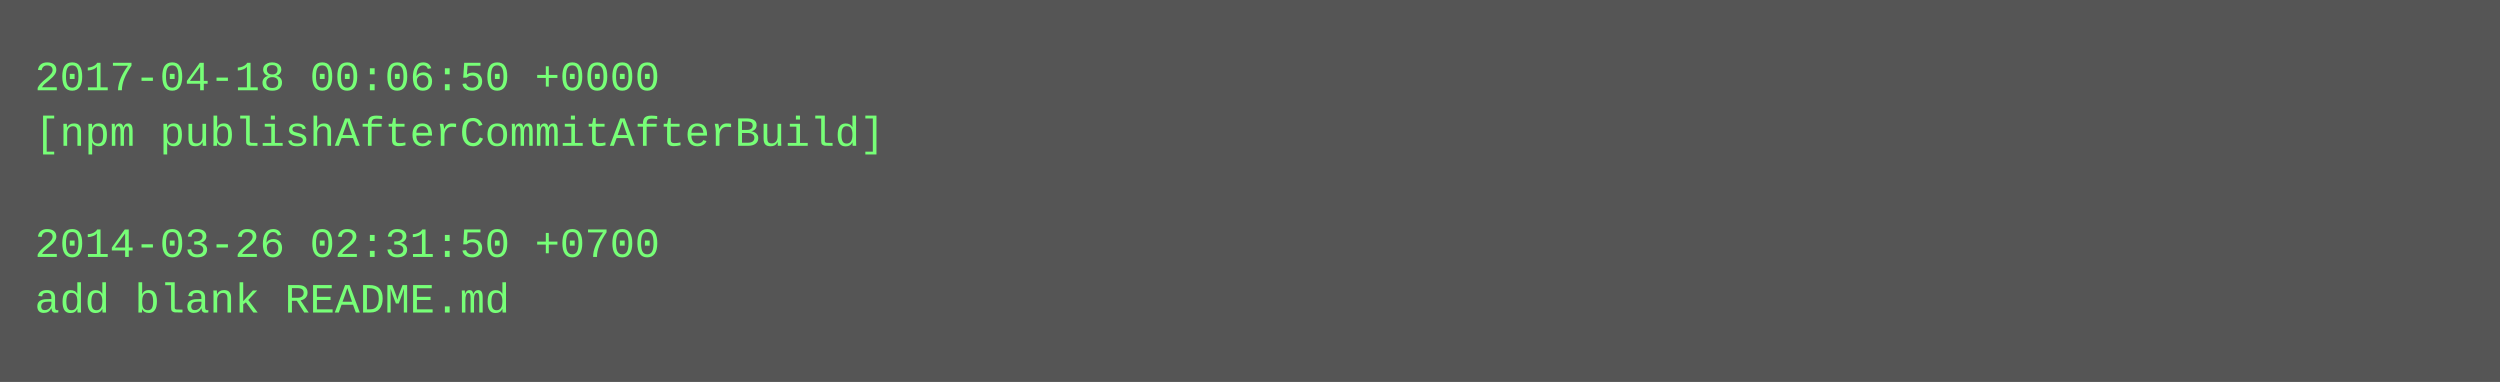
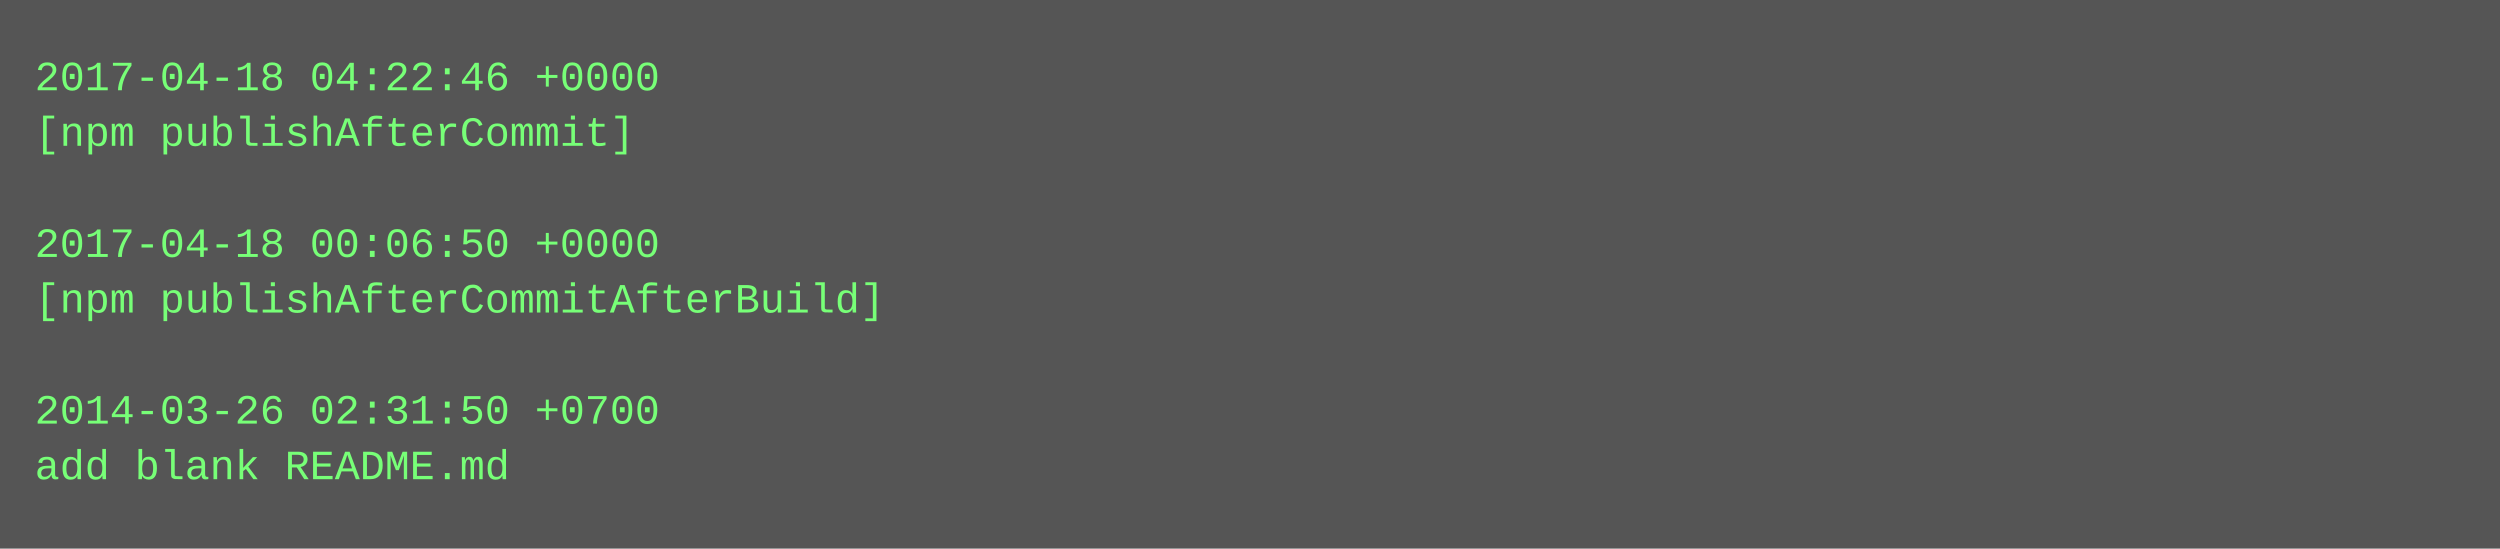
- <svg xmlns="http://www.w3.org/2000/svg" height="110" width="720">
-   <rect height="110" fill="#555" width="720" />
+ <svg xmlns="http://www.w3.org/2000/svg" height="158" width="720">
+   <rect height="158" fill="#555" width="720" />
  <text fill="#7f7" font-family="Courier New" font-size="12" xml:space="preserve">
-     <tspan x="10" y="26">2017-04-18 00:06:50 +0000</tspan>
-     <tspan x="10" y="42">[npm publishAfterCommitAfterBuild]</tspan>
+     <tspan x="10" y="26">2017-04-18 04:22:46 +0000</tspan>
+     <tspan x="10" y="42">[npm publishAfterCommit]</tspan>
    <tspan x="10" y="58" />
-     <tspan x="10" y="74">2014-03-26 02:31:50 +0700</tspan>
-     <tspan x="10" y="90">add blank README.md</tspan>
+     <tspan x="10" y="74">2017-04-18 00:06:50 +0000</tspan>
+     <tspan x="10" y="90">[npm publishAfterCommitAfterBuild]</tspan>
+     <tspan x="10" y="106" />
+     <tspan x="10" y="122">2014-03-26 02:31:50 +0700</tspan>
+     <tspan x="10" y="138">add blank README.md</tspan>
  </text>
</svg>
